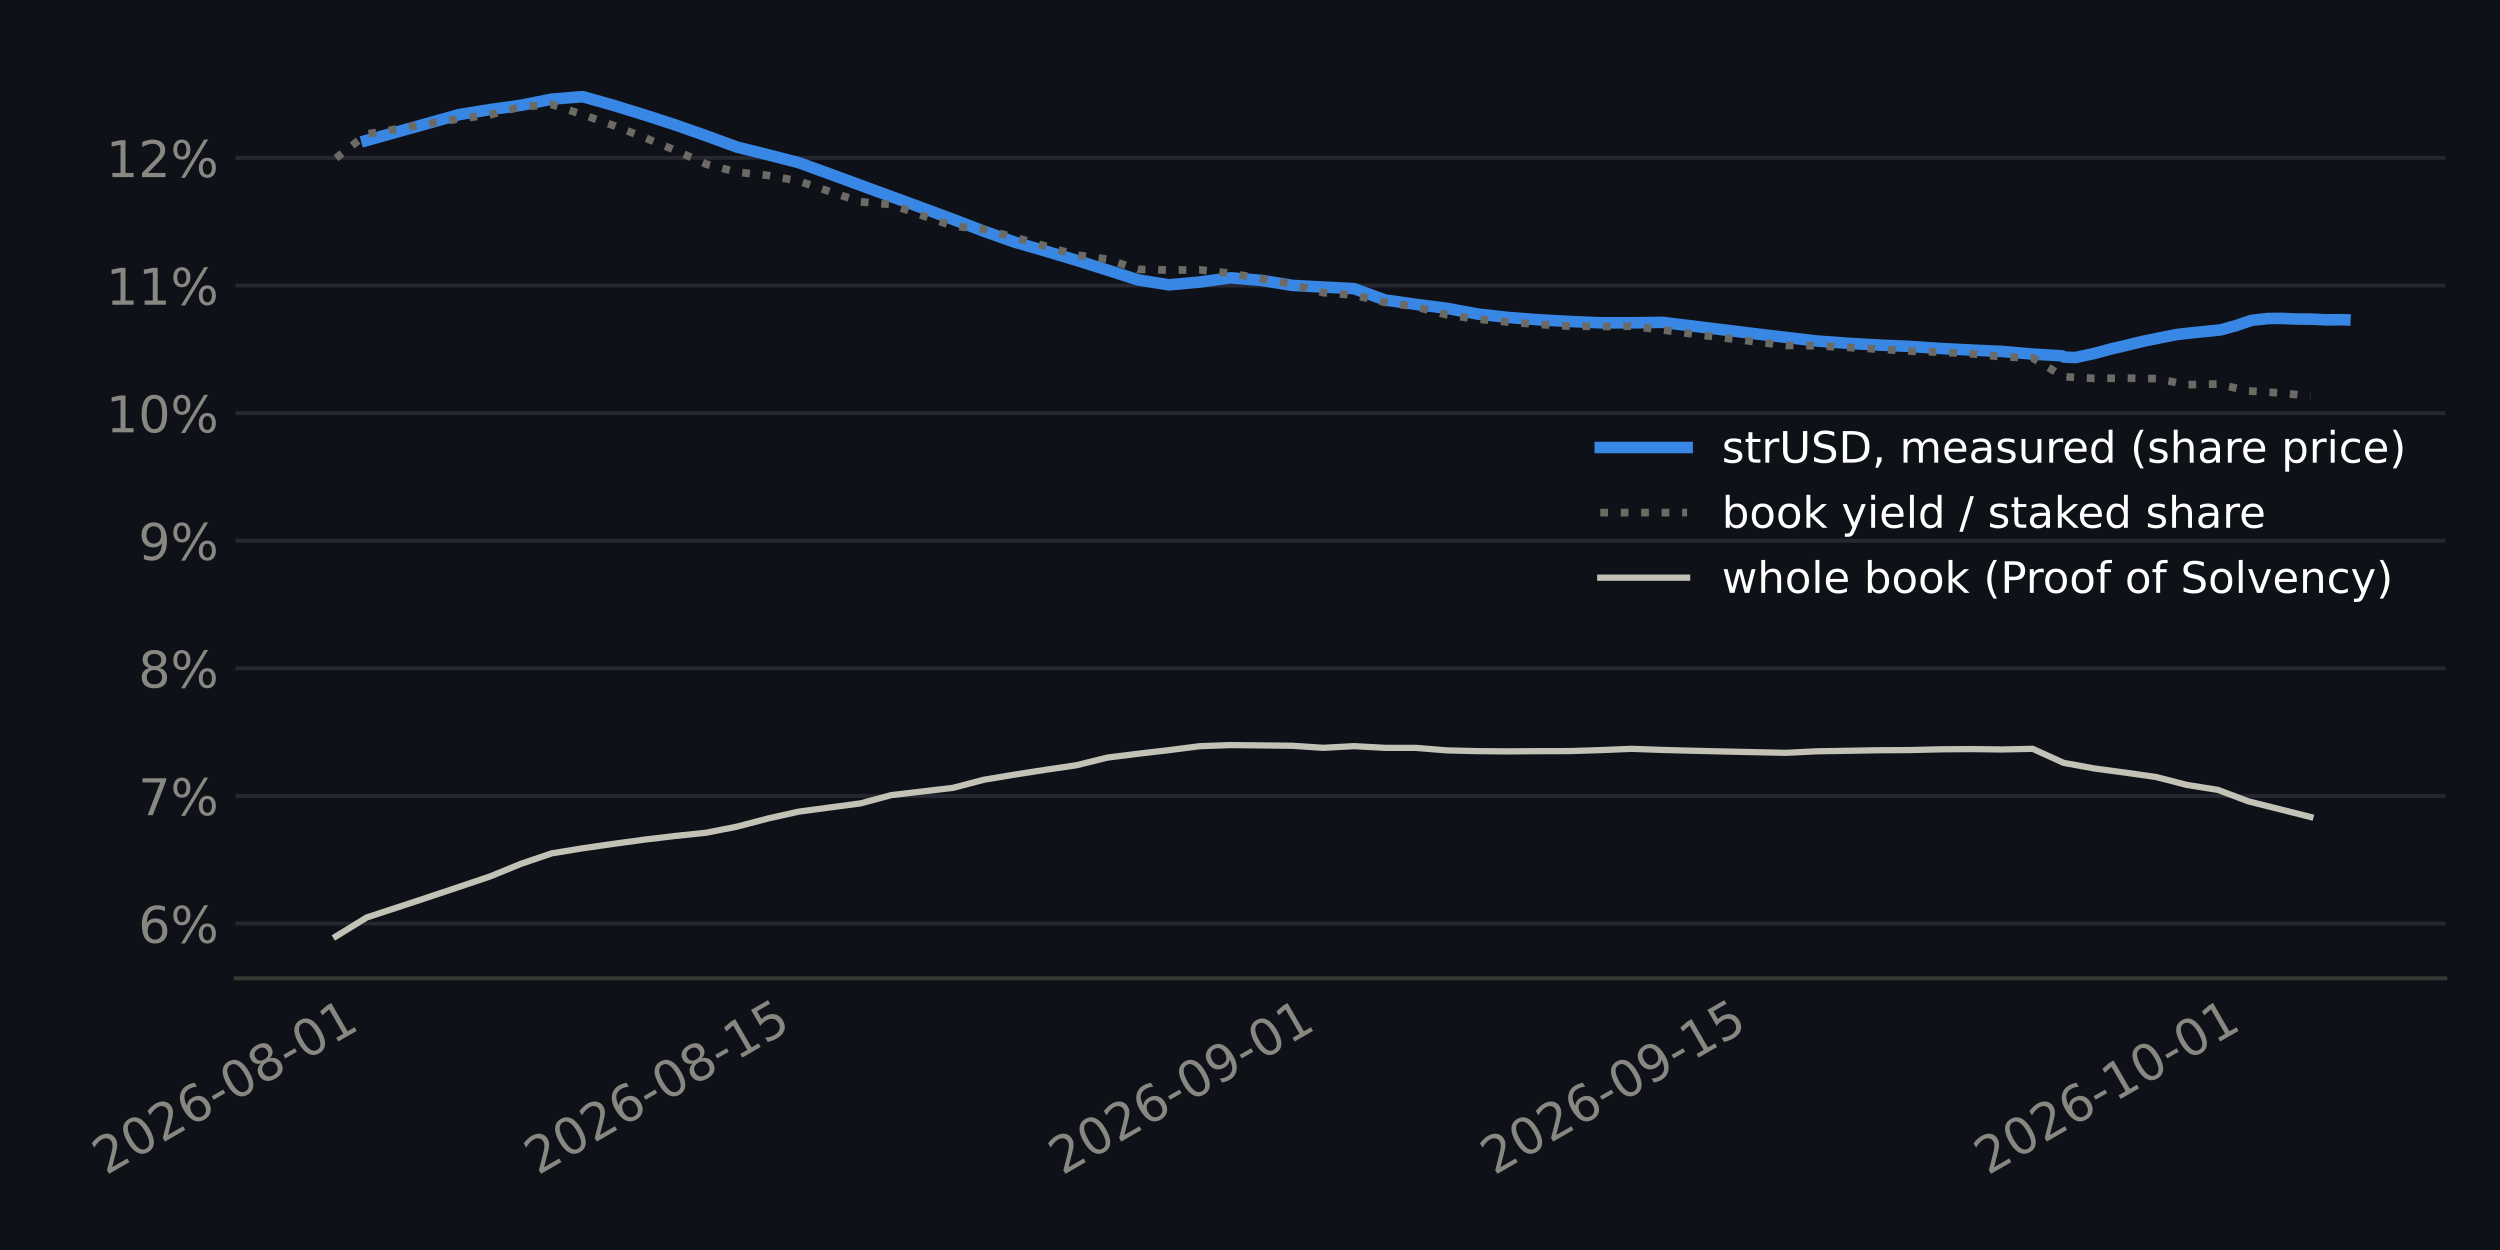
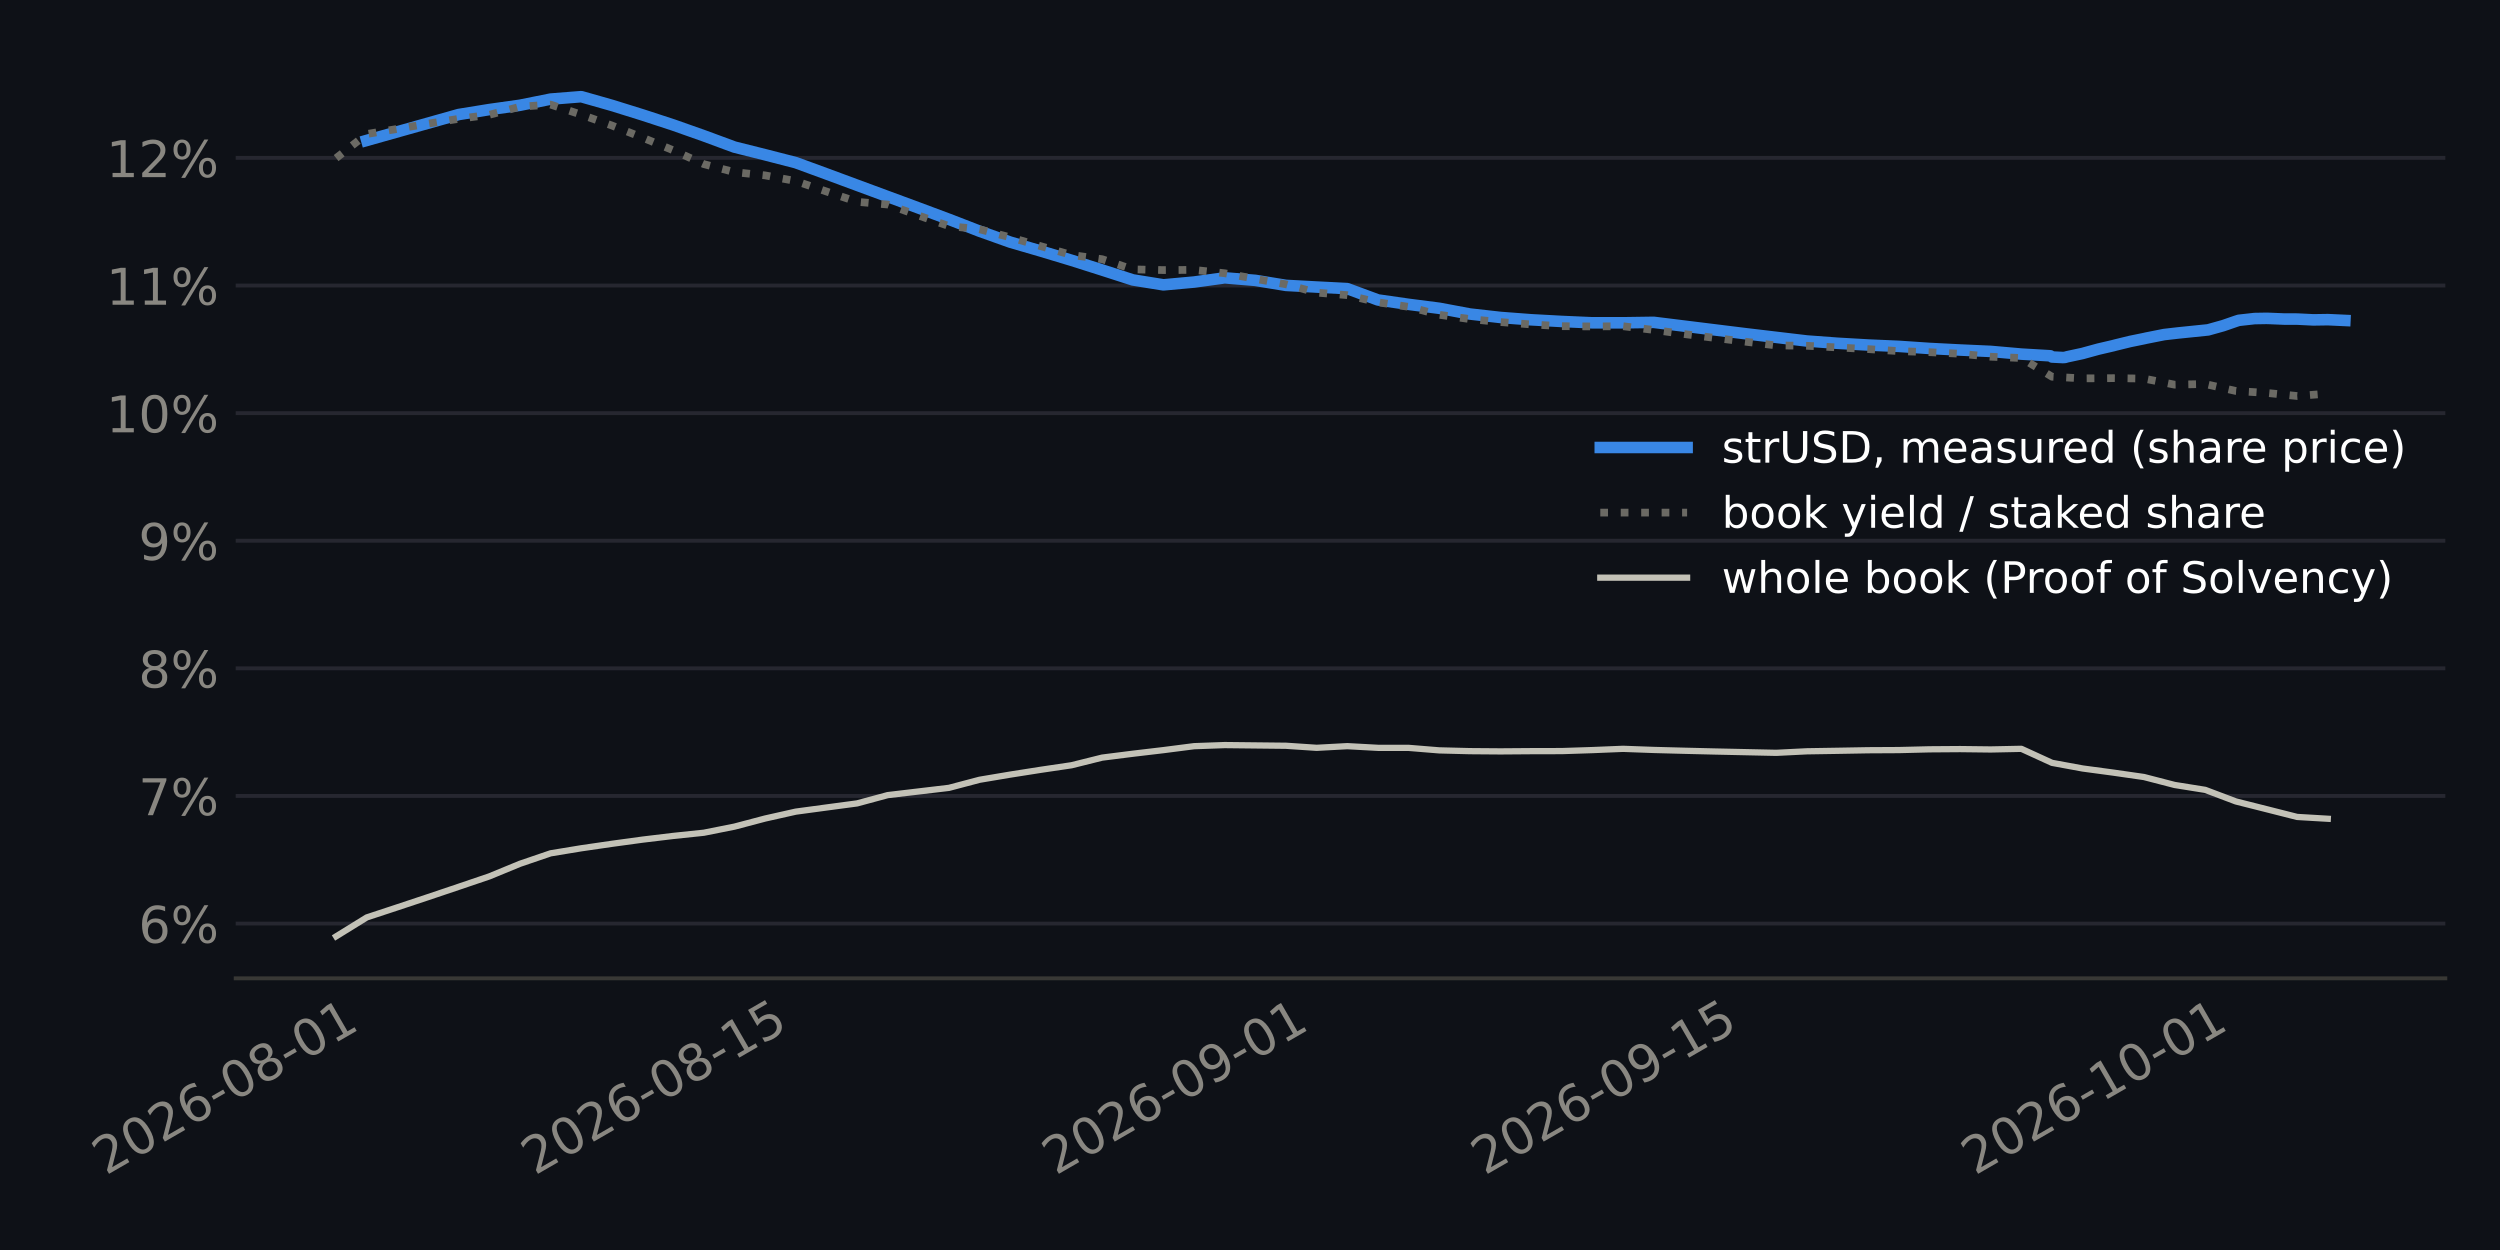
<svg xmlns="http://www.w3.org/2000/svg" xmlns:xlink="http://www.w3.org/1999/xlink" width="518.4pt" height="259.2pt" viewBox="0 0 518.4 259.2" version="1.1">
  <defs>
    <style type="text/css">*{stroke-linejoin: round; stroke-linecap: butt}</style>
  </defs>
  <g id="figure_1">
    <g id="patch_1">
      <path d="M 0 259.2  L 518.4 259.2  L 518.4 0  L 0 0  z " style="fill: #0e1117" />
    </g>
    <g id="axes_1">
      <g id="patch_2">
-         <path d="M 48.838 202.867  L 507.06 202.867  L 507.06 11.34  L 48.838 11.34  z " style="fill: #0e1117" />
+         <path d="M 48.875 202.867  L 507.06 202.867  L 507.06 11.34  L 48.875 11.34  z " style="fill: #0e1117" />
      </g>
      <g id="matplotlib.axis_1">
        <g id="xtick_1">
          <g id="line2d_1" />
          <g id="text_1">
-             <g style="fill: #898781" transform="translate(21.95585 243.7862) rotate(-30) scale(0.105 -0.105)">
+             <g style="fill: #898781" transform="translate(21.94832 243.7862) rotate(-30) scale(0.105 -0.105)">
              <defs>
                <path id="DejaVuSans-15" d="M 1228 531  L 3431 531  L 3431 0  L 469 0  L 469 531  Q 828 903 1448 1529  Q 2069 2156 2228 2338  Q 2531 2678 2651 2914  Q 2772 3150 2772 3378  Q 2772 3750 2511 3984  Q 2250 4219 1831 4219  Q 1534 4219 1204 4116  Q 875 4013 500 3803  L 500 4441  Q 881 4594 1212 4672  Q 1544 4750 1819 4750  Q 2544 4750 2975 4387  Q 3406 4025 3406 3419  Q 3406 3131 3298 2873  Q 3191 2616 2906 2266  Q 2828 2175 2409 1742  Q 1991 1309 1228 531  z " transform="scale(0.015625)" />
                <path id="DejaVuSans-13" d="M 2034 4250  Q 1547 4250 1301 3770  Q 1056 3291 1056 2328  Q 1056 1369 1301 889  Q 1547 409 2034 409  Q 2525 409 2770 889  Q 3016 1369 3016 2328  Q 3016 3291 2770 3770  Q 2525 4250 2034 4250  z M 2034 4750  Q 2819 4750 3233 4129  Q 3647 3509 3647 2328  Q 3647 1150 3233 529  Q 2819 -91 2034 -91  Q 1250 -91 836 529  Q 422 1150 422 2328  Q 422 3509 836 4129  Q 1250 4750 2034 4750  z " transform="scale(0.015625)" />
                <path id="DejaVuSans-19" d="M 2113 2584  Q 1688 2584 1439 2293  Q 1191 2003 1191 1497  Q 1191 994 1439 701  Q 1688 409 2113 409  Q 2538 409 2786 701  Q 3034 994 3034 1497  Q 3034 2003 2786 2293  Q 2538 2584 2113 2584  z M 3366 4563  L 3366 3988  Q 3128 4100 2886 4159  Q 2644 4219 2406 4219  Q 1781 4219 1451 3797  Q 1122 3375 1075 2522  Q 1259 2794 1537 2939  Q 1816 3084 2150 3084  Q 2853 3084 3261 2657  Q 3669 2231 3669 1497  Q 3669 778 3244 343  Q 2819 -91 2113 -91  Q 1303 -91 875 529  Q 447 1150 447 2328  Q 447 3434 972 4092  Q 1497 4750 2381 4750  Q 2619 4750 2861 4703  Q 3103 4656 3366 4563  z " transform="scale(0.015625)" />
                <path id="DejaVuSans-10" d="M 313 2009  L 1997 2009  L 1997 1497  L 313 1497  L 313 2009  z " transform="scale(0.015625)" />
                <path id="DejaVuSans-1b" d="M 2034 2216  Q 1584 2216 1326 1975  Q 1069 1734 1069 1313  Q 1069 891 1326 650  Q 1584 409 2034 409  Q 2484 409 2743 651  Q 3003 894 3003 1313  Q 3003 1734 2745 1975  Q 2488 2216 2034 2216  z M 1403 2484  Q 997 2584 770 2862  Q 544 3141 544 3541  Q 544 4100 942 4425  Q 1341 4750 2034 4750  Q 2731 4750 3128 4425  Q 3525 4100 3525 3541  Q 3525 3141 3298 2862  Q 3072 2584 2669 2484  Q 3125 2378 3379 2068  Q 3634 1759 3634 1313  Q 3634 634 3220 271  Q 2806 -91 2034 -91  Q 1263 -91 848 271  Q 434 634 434 1313  Q 434 1759 690 2068  Q 947 2378 1403 2484  z M 1172 3481  Q 1172 3119 1398 2916  Q 1625 2713 2034 2713  Q 2441 2713 2670 2916  Q 2900 3119 2900 3481  Q 2900 3844 2670 4047  Q 2441 4250 2034 4250  Q 1625 4250 1398 4047  Q 1172 3844 1172 3481  z " transform="scale(0.015625)" />
                <path id="DejaVuSans-14" d="M 794 531  L 1825 531  L 1825 4091  L 703 3866  L 703 4441  L 1819 4666  L 2450 4666  L 2450 531  L 3481 531  L 3481 0  L 794 0  L 794 531  z " transform="scale(0.015625)" />
              </defs>
              <use xlink:href="#DejaVuSans-15" />
              <use xlink:href="#DejaVuSans-13" transform="translate(63.625 0)" />
              <use xlink:href="#DejaVuSans-15" transform="translate(127.25 0)" />
              <use xlink:href="#DejaVuSans-19" transform="translate(190.875 0)" />
              <use xlink:href="#DejaVuSans-10" transform="translate(254.5 0)" />
              <use xlink:href="#DejaVuSans-13" transform="translate(290.5781 0)" />
              <use xlink:href="#DejaVuSans-1b" transform="translate(354.2031 0)" />
              <use xlink:href="#DejaVuSans-10" transform="translate(417.8281 0)" />
              <use xlink:href="#DejaVuSans-13" transform="translate(453.9062 0)" />
              <use xlink:href="#DejaVuSans-14" transform="translate(517.5312 0)" />
            </g>
          </g>
        </g>
        <g id="xtick_2">
          <g id="line2d_2" />
          <g id="text_2">
-             <g style="fill: #898781" transform="translate(111.516 243.7862) rotate(-30) scale(0.105 -0.105)">
+             <g style="fill: #898781" transform="translate(110.8993 243.7862) rotate(-30) scale(0.105 -0.105)">
              <defs>
                <path id="DejaVuSans-18" d="M 691 4666  L 3169 4666  L 3169 4134  L 1269 4134  L 1269 2991  Q 1406 3038 1543 3061  Q 1681 3084 1819 3084  Q 2600 3084 3056 2656  Q 3513 2228 3513 1497  Q 3513 744 3044 326  Q 2575 -91 1722 -91  Q 1428 -91 1123 -41  Q 819 9 494 109  L 494 744  Q 775 591 1075 516  Q 1375 441 1709 441  Q 2250 441 2565 725  Q 2881 1009 2881 1497  Q 2881 1984 2565 2268  Q 2250 2553 1709 2553  Q 1456 2553 1204 2497  Q 953 2441 691 2322  L 691 4666  z " transform="scale(0.015625)" />
              </defs>
              <use xlink:href="#DejaVuSans-15" />
              <use xlink:href="#DejaVuSans-13" transform="translate(63.625 0)" />
              <use xlink:href="#DejaVuSans-15" transform="translate(127.25 0)" />
              <use xlink:href="#DejaVuSans-19" transform="translate(190.875 0)" />
              <use xlink:href="#DejaVuSans-10" transform="translate(254.5 0)" />
              <use xlink:href="#DejaVuSans-13" transform="translate(290.5781 0)" />
              <use xlink:href="#DejaVuSans-1b" transform="translate(354.2031 0)" />
              <use xlink:href="#DejaVuSans-10" transform="translate(417.8281 0)" />
              <use xlink:href="#DejaVuSans-14" transform="translate(453.9062 0)" />
              <use xlink:href="#DejaVuSans-18" transform="translate(517.5312 0)" />
            </g>
          </g>
        </g>
        <g id="xtick_3">
          <g id="line2d_3" />
          <g id="text_3">
-             <g style="fill: #898781" transform="translate(220.2676 243.7862) rotate(-30) scale(0.105 -0.105)">
+             <g style="fill: #898781" transform="translate(218.9112 243.7862) rotate(-30) scale(0.105 -0.105)">
              <defs>
                <path id="DejaVuSans-1c" d="M 703 97  L 703 672  Q 941 559 1184 500  Q 1428 441 1663 441  Q 2288 441 2617 861  Q 2947 1281 2994 2138  Q 2813 1869 2534 1725  Q 2256 1581 1919 1581  Q 1219 1581 811 2004  Q 403 2428 403 3163  Q 403 3881 828 4315  Q 1253 4750 1959 4750  Q 2769 4750 3195 4129  Q 3622 3509 3622 2328  Q 3622 1225 3098 567  Q 2575 -91 1691 -91  Q 1453 -91 1209 -44  Q 966 3 703 97  z M 1959 2075  Q 2384 2075 2632 2365  Q 2881 2656 2881 3163  Q 2881 3666 2632 3958  Q 2384 4250 1959 4250  Q 1534 4250 1286 3958  Q 1038 3666 1038 3163  Q 1038 2656 1286 2365  Q 1534 2075 1959 2075  z " transform="scale(0.015625)" />
              </defs>
              <use xlink:href="#DejaVuSans-15" />
              <use xlink:href="#DejaVuSans-13" transform="translate(63.625 0)" />
              <use xlink:href="#DejaVuSans-15" transform="translate(127.25 0)" />
              <use xlink:href="#DejaVuSans-19" transform="translate(190.875 0)" />
              <use xlink:href="#DejaVuSans-10" transform="translate(254.5 0)" />
              <use xlink:href="#DejaVuSans-13" transform="translate(290.5781 0)" />
              <use xlink:href="#DejaVuSans-1c" transform="translate(354.2031 0)" />
              <use xlink:href="#DejaVuSans-10" transform="translate(417.8281 0)" />
              <use xlink:href="#DejaVuSans-13" transform="translate(453.9062 0)" />
              <use xlink:href="#DejaVuSans-14" transform="translate(517.5312 0)" />
            </g>
          </g>
        </g>
        <g id="xtick_4">
          <g id="line2d_4" />
          <g id="text_4">
-             <g style="fill: #898781" transform="translate(309.8278 243.7862) rotate(-30) scale(0.105 -0.105)">
+             <g style="fill: #898781" transform="translate(307.8622 243.7862) rotate(-30) scale(0.105 -0.105)">
              <use xlink:href="#DejaVuSans-15" />
              <use xlink:href="#DejaVuSans-13" transform="translate(63.625 0)" />
              <use xlink:href="#DejaVuSans-15" transform="translate(127.25 0)" />
              <use xlink:href="#DejaVuSans-19" transform="translate(190.875 0)" />
              <use xlink:href="#DejaVuSans-10" transform="translate(254.5 0)" />
              <use xlink:href="#DejaVuSans-13" transform="translate(290.5781 0)" />
              <use xlink:href="#DejaVuSans-1c" transform="translate(354.2031 0)" />
              <use xlink:href="#DejaVuSans-10" transform="translate(417.8281 0)" />
              <use xlink:href="#DejaVuSans-14" transform="translate(453.9062 0)" />
              <use xlink:href="#DejaVuSans-18" transform="translate(517.5312 0)" />
            </g>
          </g>
        </g>
        <g id="xtick_5">
          <g id="line2d_5" />
          <g id="text_5">
-             <g style="fill: #898781" transform="translate(412.1822 243.7862) rotate(-30) scale(0.105 -0.105)">
+             <g style="fill: #898781" transform="translate(409.5205 243.7862) rotate(-30) scale(0.105 -0.105)">
              <use xlink:href="#DejaVuSans-15" />
              <use xlink:href="#DejaVuSans-13" transform="translate(63.625 0)" />
              <use xlink:href="#DejaVuSans-15" transform="translate(127.25 0)" />
              <use xlink:href="#DejaVuSans-19" transform="translate(190.875 0)" />
              <use xlink:href="#DejaVuSans-10" transform="translate(254.5 0)" />
              <use xlink:href="#DejaVuSans-14" transform="translate(290.5781 0)" />
              <use xlink:href="#DejaVuSans-13" transform="translate(354.2031 0)" />
              <use xlink:href="#DejaVuSans-10" transform="translate(417.8281 0)" />
              <use xlink:href="#DejaVuSans-13" transform="translate(453.9062 0)" />
              <use xlink:href="#DejaVuSans-14" transform="translate(517.5312 0)" />
            </g>
          </g>
        </g>
      </g>
      <g id="matplotlib.axis_2">
        <g id="ytick_1">
          <g id="line2d_6">
-             <path d="M 48.838 191.511  L 507.06 191.511  " clip-path="url(#p1b39cb7216)" style="fill: none; stroke: #262730; stroke-width: 0.8; stroke-linecap: square" />
+             <path d="M 48.875 191.511  L 507.06 191.511  " clip-path="url(#pfa5e3c3dd9)" style="fill: none; stroke: #262730; stroke-width: 0.8; stroke-linecap: square" />
          </g>
          <g id="line2d_7" />
          <g id="text_6">
-             <g style="fill: #898781" transform="translate(28.68047 195.5001) scale(0.105 -0.105)">
+             <g style="fill: #898781" transform="translate(28.71816 195.5001) scale(0.105 -0.105)">
              <defs>
                <path id="DejaVuSans-8" d="M 4653 2053  Q 4381 2053 4226 1822  Q 4072 1591 4072 1178  Q 4072 772 4226 539  Q 4381 306 4653 306  Q 4919 306 5073 539  Q 5228 772 5228 1178  Q 5228 1588 5073 1820  Q 4919 2053 4653 2053  z M 4653 2450  Q 5147 2450 5437 2106  Q 5728 1763 5728 1178  Q 5728 594 5436 251  Q 5144 -91 4653 -91  Q 4153 -91 3862 251  Q 3572 594 3572 1178  Q 3572 1766 3864 2108  Q 4156 2450 4653 2450  z M 1428 4353  Q 1159 4353 1004 4120  Q 850 3888 850 3481  Q 850 3069 1003 2837  Q 1156 2606 1428 2606  Q 1700 2606 1854 2837  Q 2009 3069 2009 3481  Q 2009 3884 1853 4118  Q 1697 4353 1428 4353  z M 4250 4750  L 4750 4750  L 1831 -91  L 1331 -91  L 4250 4750  z M 1428 4750  Q 1922 4750 2215 4408  Q 2509 4066 2509 3481  Q 2509 2891 2217 2550  Q 1925 2209 1428 2209  Q 931 2209 642 2551  Q 353 2894 353 3481  Q 353 4063 643 4406  Q 934 4750 1428 4750  z " transform="scale(0.015625)" />
              </defs>
              <use xlink:href="#DejaVuSans-19" />
              <use xlink:href="#DejaVuSans-8" transform="translate(63.625 0)" />
            </g>
          </g>
        </g>
        <g id="ytick_2">
          <g id="line2d_8">
-             <path d="M 48.838 165.049  L 507.06 165.049  " clip-path="url(#p1b39cb7216)" style="fill: none; stroke: #262730; stroke-width: 0.8; stroke-linecap: square" />
+             <path d="M 48.875 165.049  L 507.06 165.049  " clip-path="url(#pfa5e3c3dd9)" style="fill: none; stroke: #262730; stroke-width: 0.8; stroke-linecap: square" />
          </g>
          <g id="line2d_9" />
          <g id="text_7">
-             <g style="fill: #898781" transform="translate(28.68047 169.0383) scale(0.105 -0.105)">
+             <g style="fill: #898781" transform="translate(28.71816 169.0383) scale(0.105 -0.105)">
              <defs>
                <path id="DejaVuSans-1a" d="M 525 4666  L 3525 4666  L 3525 4397  L 1831 0  L 1172 0  L 2766 4134  L 525 4134  L 525 4666  z " transform="scale(0.015625)" />
              </defs>
              <use xlink:href="#DejaVuSans-1a" />
              <use xlink:href="#DejaVuSans-8" transform="translate(63.625 0)" />
            </g>
          </g>
        </g>
        <g id="ytick_3">
          <g id="line2d_10">
-             <path d="M 48.838 138.588  L 507.06 138.588  " clip-path="url(#p1b39cb7216)" style="fill: none; stroke: #262730; stroke-width: 0.8; stroke-linecap: square" />
+             <path d="M 48.875 138.588  L 507.06 138.588  " clip-path="url(#pfa5e3c3dd9)" style="fill: none; stroke: #262730; stroke-width: 0.8; stroke-linecap: square" />
          </g>
          <g id="line2d_11" />
          <g id="text_8">
-             <g style="fill: #898781" transform="translate(28.68047 142.5764) scale(0.105 -0.105)">
+             <g style="fill: #898781" transform="translate(28.71816 142.5764) scale(0.105 -0.105)">
              <use xlink:href="#DejaVuSans-1b" />
              <use xlink:href="#DejaVuSans-8" transform="translate(63.625 0)" />
            </g>
          </g>
        </g>
        <g id="ytick_4">
          <g id="line2d_12">
-             <path d="M 48.838 112.126  L 507.06 112.126  " clip-path="url(#p1b39cb7216)" style="fill: none; stroke: #262730; stroke-width: 0.8; stroke-linecap: square" />
+             <path d="M 48.875 112.126  L 507.06 112.126  " clip-path="url(#pfa5e3c3dd9)" style="fill: none; stroke: #262730; stroke-width: 0.8; stroke-linecap: square" />
          </g>
          <g id="line2d_13" />
          <g id="text_9">
-             <g style="fill: #898781" transform="translate(28.68047 116.1146) scale(0.105 -0.105)">
+             <g style="fill: #898781" transform="translate(28.71816 116.1146) scale(0.105 -0.105)">
              <use xlink:href="#DejaVuSans-1c" />
              <use xlink:href="#DejaVuSans-8" transform="translate(63.625 0)" />
            </g>
          </g>
        </g>
        <g id="ytick_5">
          <g id="line2d_14">
-             <path d="M 48.838 85.664  L 507.06 85.664  " clip-path="url(#p1b39cb7216)" style="fill: none; stroke: #262730; stroke-width: 0.8; stroke-linecap: square" />
+             <path d="M 48.875 85.664  L 507.06 85.664  " clip-path="url(#pfa5e3c3dd9)" style="fill: none; stroke: #262730; stroke-width: 0.8; stroke-linecap: square" />
          </g>
          <g id="line2d_15" />
          <g id="text_10">
-             <g style="fill: #898781" transform="translate(21.99984 89.65273) scale(0.105 -0.105)">
+             <g style="fill: #898781" transform="translate(22.03753 89.65273) scale(0.105 -0.105)">
              <use xlink:href="#DejaVuSans-14" />
              <use xlink:href="#DejaVuSans-13" transform="translate(63.625 0)" />
              <use xlink:href="#DejaVuSans-8" transform="translate(127.25 0)" />
            </g>
          </g>
        </g>
        <g id="ytick_6">
          <g id="line2d_16">
-             <path d="M 48.838 59.202  L 507.06 59.202  " clip-path="url(#p1b39cb7216)" style="fill: none; stroke: #262730; stroke-width: 0.8; stroke-linecap: square" />
+             <path d="M 48.875 59.202  L 507.06 59.202  " clip-path="url(#pfa5e3c3dd9)" style="fill: none; stroke: #262730; stroke-width: 0.8; stroke-linecap: square" />
          </g>
          <g id="line2d_17" />
          <g id="text_11">
-             <g style="fill: #898781" transform="translate(21.99984 63.19088) scale(0.105 -0.105)">
+             <g style="fill: #898781" transform="translate(22.03753 63.19088) scale(0.105 -0.105)">
              <use xlink:href="#DejaVuSans-14" />
              <use xlink:href="#DejaVuSans-14" transform="translate(63.625 0)" />
              <use xlink:href="#DejaVuSans-8" transform="translate(127.25 0)" />
            </g>
          </g>
        </g>
        <g id="ytick_7">
          <g id="line2d_18">
-             <path d="M 48.838 32.74  L 507.06 32.74  " clip-path="url(#p1b39cb7216)" style="fill: none; stroke: #262730; stroke-width: 0.8; stroke-linecap: square" />
+             <path d="M 48.875 32.74  L 507.06 32.74  " clip-path="url(#pfa5e3c3dd9)" style="fill: none; stroke: #262730; stroke-width: 0.8; stroke-linecap: square" />
          </g>
          <g id="line2d_19" />
          <g id="text_12">
-             <g style="fill: #898781" transform="translate(21.99984 36.72903) scale(0.105 -0.105)">
+             <g style="fill: #898781" transform="translate(22.03753 36.72903) scale(0.105 -0.105)">
              <use xlink:href="#DejaVuSans-14" />
              <use xlink:href="#DejaVuSans-15" transform="translate(63.625 0)" />
              <use xlink:href="#DejaVuSans-8" transform="translate(127.25 0)" />
            </g>
          </g>
        </g>
      </g>
      <g id="line2d_20">
-         <path d="M 76.063 29.117  L 95.255 23.748  L 101.652 22.72  L 108.049 21.827  L 114.446 20.551  L 120.843 20.046  L 127.24 21.853  L 133.637 23.832  L 140.035 25.91  L 146.432 28.155  L 152.829 30.502  L 159.226 32.095  L 165.623 33.731  L 172.02 36.059  L 178.418 38.412  L 184.815 40.762  L 191.212 43.111  L 197.609 45.485  L 204.006 47.944  L 210.403 50.209  L 216.8 52.059  L 223.198 53.975  L 229.595 55.992  L 235.992 58.043  L 242.389 59.067  L 248.786 58.486  L 255.183 57.609  L 261.581 58.139  L 267.978 59.177  L 274.375 59.524  L 280.772 59.851  L 287.169 62.198  L 293.566 63.11  L 299.963 63.927  L 306.361 65.115  L 312.758 65.83  L 319.155 66.313  L 325.552 66.659  L 331.949 66.939  L 338.346 66.939  L 344.744 66.843  L 363.935 69.204  L 370.332 69.959  L 376.729 70.711  L 383.126 71.184  L 389.524 71.548  L 395.921 71.826  L 402.318 72.257  L 408.715 72.583  L 415.112 72.869  L 421.509 73.427  L 427.556 73.779  L 427.907 74.028  L 430.161 74.139  L 430.596 74.116  L 430.672 74.095  L 430.767 74.068  L 430.79 74.062  L 430.838 74.048  L 430.872 74.038  L 430.922 74.024  L 431.017 73.997  L 431.041 73.991  L 431.054 73.987  L 431.08 73.979  L 434.304 73.292  L 434.782 73.157  L 437.594 72.393  L 440.701 71.674  L 441.139 71.555  L 444.226 70.805  L 447.098 70.223  L 447.588 70.112  L 451.305 69.377  L 453.495 69.127  L 454.204 69.046  L 457.294 68.731  L 459.892 68.466  L 460.492 68.405  L 463.648 67.528  L 466.289 66.619  L 466.899 66.425  L 470.205 66.057  L 472.687 66.015  L 473.329 66.034  L 476.424 66.162  L 479.084 66.166  L 479.67 66.192  L 482.465 66.332  L 485.481 66.285  L 486.232 66.317  " clip-path="url(#p1b39cb7216)" style="fill: none; stroke: #3987e5; stroke-width: 2.4; stroke-linecap: square" />
+         <path d="M 76.056 29.117  L 95.116 23.748  L 101.47 22.72  L 107.824 21.827  L 114.177 20.551  L 120.531 20.046  L 126.885 21.853  L 133.238 23.832  L 139.592 25.91  L 145.946 28.155  L 152.299 30.502  L 158.653 32.095  L 165.007 33.731  L 171.36 36.059  L 177.714 38.412  L 184.067 40.762  L 190.421 43.111  L 196.775 45.485  L 203.128 47.944  L 209.482 50.209  L 215.836 52.059  L 222.189 53.975  L 228.543 55.992  L 234.897 58.043  L 241.25 59.067  L 247.604 58.486  L 253.958 57.609  L 260.311 58.139  L 266.665 59.177  L 273.018 59.524  L 279.372 59.851  L 285.726 62.198  L 292.079 63.11  L 298.433 63.927  L 304.787 65.115  L 311.14 65.83  L 317.494 66.313  L 323.848 66.659  L 330.201 66.939  L 336.555 66.939  L 342.909 66.843  L 361.969 69.204  L 368.323 69.959  L 374.677 70.711  L 381.03 71.184  L 387.384 71.548  L 393.738 71.826  L 400.091 72.257  L 406.445 72.583  L 412.799 72.869  L 419.152 73.427  L 425.157 73.779  L 425.506 74.028  L 427.745 74.139  L 428.177 74.116  L 428.252 74.095  L 428.346 74.068  L 428.369 74.062  L 428.417 74.048  L 428.451 74.038  L 428.501 74.024  L 428.595 73.997  L 428.619 73.991  L 428.631 73.987  L 428.658 73.979  L 431.859 73.292  L 432.334 73.157  L 435.127 72.393  L 438.213 71.674  L 438.648 71.555  L 441.714 70.805  L 444.567 70.223  L 445.054 70.112  L 448.745 69.377  L 450.92 69.127  L 451.625 69.046  L 454.694 68.731  L 457.274 68.466  L 457.87 68.405  L 461.004 67.528  L 463.628 66.619  L 464.233 66.425  L 467.517 66.057  L 469.981 66.015  L 470.619 66.034  L 473.693 66.162  L 476.335 66.166  L 476.917 66.192  L 479.693 66.332  L 482.689 66.285  L 483.434 66.317  L 486.233 66.447  " clip-path="url(#pfa5e3c3dd9)" style="fill: none; stroke: #3987e5; stroke-width: 2.4; stroke-linecap: square" />
      </g>
      <g id="line2d_21">
-         <path d="M 69.666 32.782  L 76.063 27.79  L 82.46 26.729  L 88.857 25.636  L 95.255 24.641  L 101.652 23.799  L 108.049 22.135  L 114.446 21.687  L 120.843 23.771  L 127.24 26.027  L 133.638 28.533  L 140.035 31.166  L 146.432 34.034  L 152.829 35.696  L 159.226 36.37  L 165.623 37.542  L 172.02 39.706  L 178.418 41.846  L 184.815 42.412  L 191.212 44.674  L 197.609 46.876  L 204.006 47.544  L 210.403 49.218  L 216.801 51.057  L 223.198 52.874  L 229.595 53.75  L 235.992 55.856  L 242.389 56.004  L 248.786 55.965  L 255.183 56.665  L 261.581 57.819  L 267.978 58.959  L 274.375 60.678  L 280.772 61.198  L 287.169 62.691  L 293.566 63.621  L 299.964 65.27  L 306.361 66.167  L 312.758 66.783  L 319.155 67.273  L 325.552 67.635  L 331.949 67.694  L 338.346 67.646  L 344.744 68.411  L 351.141 69.272  L 357.538 70.076  L 363.935 70.858  L 370.332 71.63  L 376.729 71.701  L 383.127 72.043  L 389.524 72.392  L 395.921 72.804  L 402.318 73.027  L 408.715 73.353  L 415.112 73.97  L 421.509 74.239  L 427.907 78.119  L 434.304 78.463  L 440.701 78.414  L 447.098 78.501  L 453.495 79.763  L 459.892 79.629  L 466.29 81.075  L 472.687 81.47  L 479.084 82.117  " clip-path="url(#p1b39cb7216)" style="fill: none; stroke-dasharray: 1.6,2.64; stroke-dashoffset: 0; stroke: #6b6a64; stroke-width: 1.6" />
+         <path d="M 69.702 32.782  L 76.056 27.79  L 82.409 26.729  L 88.763 25.636  L 95.117 24.641  L 101.47 23.799  L 107.824 22.135  L 114.177 21.687  L 120.531 23.771  L 126.885 26.027  L 133.238 28.533  L 139.592 31.166  L 145.946 34.034  L 152.299 35.696  L 158.653 36.37  L 165.007 37.542  L 171.36 39.706  L 177.714 41.846  L 184.068 42.412  L 190.421 44.674  L 196.775 46.876  L 203.128 47.544  L 209.482 49.218  L 215.836 51.057  L 222.189 52.874  L 228.543 53.75  L 234.897 55.856  L 241.25 56.004  L 247.604 55.965  L 253.958 56.665  L 260.311 57.819  L 266.665 58.959  L 273.019 60.678  L 279.372 61.198  L 285.726 62.691  L 292.079 63.621  L 298.433 65.27  L 304.787 66.167  L 311.14 66.783  L 317.494 67.273  L 323.848 67.635  L 330.201 67.694  L 336.555 67.646  L 342.909 68.411  L 349.262 69.272  L 355.616 70.076  L 361.97 70.858  L 368.323 71.63  L 374.677 71.701  L 381.03 72.043  L 387.384 72.392  L 393.738 72.804  L 400.091 73.027  L 406.445 73.353  L 412.799 73.97  L 419.152 74.239  L 425.506 78.119  L 431.86 78.463  L 438.213 78.414  L 444.567 78.501  L 450.92 79.763  L 457.274 79.629  L 463.628 81.075  L 469.981 81.47  L 476.335 82.117  L 482.689 81.618  " clip-path="url(#pfa5e3c3dd9)" style="fill: none; stroke-dasharray: 1.6,2.64; stroke-dashoffset: 0; stroke: #6b6a64; stroke-width: 1.6" />
      </g>
      <g id="line2d_22">
-         <path d="M 69.666 194.161  L 76.063 190.235  L 82.46 188.139  L 88.857 186.027  L 95.255 183.885  L 101.652 181.73  L 108.049 179.112  L 114.446 176.944  L 120.843 175.897  L 127.24 174.973  L 133.638 174.105  L 140.035 173.34  L 146.432 172.675  L 152.829 171.409  L 159.226 169.73  L 165.623 168.302  L 172.02 167.443  L 178.418 166.595  L 184.815 164.877  L 191.212 164.124  L 197.609 163.37  L 204.006 161.691  L 210.403 160.621  L 216.801 159.623  L 223.198 158.683  L 229.595 157.099  L 235.992 156.296  L 242.389 155.545  L 248.786 154.728  L 255.183 154.499  L 261.581 154.57  L 267.978 154.641  L 274.375 155.068  L 280.772 154.722  L 287.169 155.071  L 293.566 155.077  L 299.964 155.596  L 306.361 155.758  L 312.758 155.808  L 319.155 155.76  L 325.552 155.745  L 331.949 155.538  L 338.346 155.277  L 344.744 155.509  L 351.141 155.676  L 357.538 155.83  L 363.935 155.969  L 370.332 156.107  L 376.729 155.79  L 383.127 155.685  L 389.524 155.57  L 395.921 155.536  L 402.318 155.378  L 408.715 155.331  L 415.112 155.409  L 421.509 155.275  L 427.907 158.184  L 434.304 159.354  L 440.701 160.209  L 447.098 161.122  L 453.495 162.768  L 459.892 163.786  L 466.29 166.186  L 472.687 167.79  L 479.084 169.4  " clip-path="url(#p1b39cb7216)" style="fill: none; stroke: #c3c2b7; stroke-width: 1.3; stroke-linecap: square" />
+         <path d="M 69.702 194.161  L 76.056 190.235  L 82.409 188.139  L 88.763 186.027  L 95.117 183.885  L 101.47 181.73  L 107.824 179.112  L 114.177 176.944  L 120.531 175.897  L 126.885 174.973  L 133.238 174.105  L 139.592 173.34  L 145.946 172.675  L 152.299 171.409  L 158.653 169.73  L 165.007 168.302  L 171.36 167.443  L 177.714 166.595  L 184.068 164.877  L 190.421 164.124  L 196.775 163.37  L 203.128 161.691  L 209.482 160.621  L 215.836 159.623  L 222.189 158.683  L 228.543 157.099  L 234.897 156.296  L 241.25 155.545  L 247.604 154.728  L 253.958 154.499  L 260.311 154.57  L 266.665 154.641  L 273.019 155.068  L 279.372 154.722  L 285.726 155.071  L 292.079 155.077  L 298.433 155.596  L 304.787 155.758  L 311.14 155.808  L 317.494 155.76  L 323.848 155.745  L 330.201 155.538  L 336.555 155.277  L 342.909 155.509  L 349.262 155.676  L 355.616 155.83  L 361.97 155.969  L 368.323 156.107  L 374.677 155.79  L 381.03 155.685  L 387.384 155.57  L 393.738 155.536  L 400.091 155.378  L 406.445 155.331  L 412.799 155.409  L 419.152 155.275  L 425.506 158.184  L 431.86 159.354  L 438.213 160.209  L 444.567 161.122  L 450.92 162.768  L 457.274 163.786  L 463.628 166.186  L 469.981 167.79  L 476.335 169.4  L 482.689 169.776  " clip-path="url(#pfa5e3c3dd9)" style="fill: none; stroke: #c3c2b7; stroke-width: 1.3; stroke-linecap: square" />
      </g>
      <g id="patch_3">
-         <path d="M 48.838 202.867  L 507.06 202.867  " style="fill: none; stroke: #383835; stroke-width: 0.8; stroke-linejoin: miter; stroke-linecap: square" />
+         <path d="M 48.875 202.867  L 507.06 202.867  " style="fill: none; stroke: #383835; stroke-width: 0.8; stroke-linejoin: miter; stroke-linecap: square" />
      </g>
      <g id="legend_1">
        <g id="line2d_23">
          <path d="M 331.837 92.791  L 340.837 92.791  L 349.837 92.791  " style="fill: none; stroke: #3987e5; stroke-width: 2.4; stroke-linecap: square" />
        </g>
        <g id="text_13">
          <g style="fill: #ffffff" transform="translate(357.037 95.94091) scale(0.09 -0.09)">
            <defs>
              <path id="DejaVuSans-56" d="M 2834 3397  L 2834 2853  Q 2591 2978 2328 3040  Q 2066 3103 1784 3103  Q 1356 3103 1142 2972  Q 928 2841 928 2578  Q 928 2378 1081 2264  Q 1234 2150 1697 2047  L 1894 2003  Q 2506 1872 2764 1633  Q 3022 1394 3022 966  Q 3022 478 2636 193  Q 2250 -91 1575 -91  Q 1294 -91 989 -36  Q 684 19 347 128  L 347 722  Q 666 556 975 473  Q 1284 391 1588 391  Q 1994 391 2212 530  Q 2431 669 2431 922  Q 2431 1156 2273 1281  Q 2116 1406 1581 1522  L 1381 1569  Q 847 1681 609 1914  Q 372 2147 372 2553  Q 372 3047 722 3315  Q 1072 3584 1716 3584  Q 2034 3584 2315 3537  Q 2597 3491 2834 3397  z " transform="scale(0.015625)" />
              <path id="DejaVuSans-57" d="M 1172 4494  L 1172 3500  L 2356 3500  L 2356 3053  L 1172 3053  L 1172 1153  Q 1172 725 1289 603  Q 1406 481 1766 481  L 2356 481  L 2356 0  L 1766 0  Q 1100 0 847 248  Q 594 497 594 1153  L 594 3053  L 172 3053  L 172 3500  L 594 3500  L 594 4494  L 1172 4494  z " transform="scale(0.015625)" />
              <path id="DejaVuSans-55" d="M 2631 2963  Q 2534 3019 2420 3045  Q 2306 3072 2169 3072  Q 1681 3072 1420 2755  Q 1159 2438 1159 1844  L 1159 0  L 581 0  L 581 3500  L 1159 3500  L 1159 2956  Q 1341 3275 1631 3429  Q 1922 3584 2338 3584  Q 2397 3584 2469 3576  Q 2541 3569 2628 3553  L 2631 2963  z " transform="scale(0.015625)" />
              <path id="DejaVuSans-38" d="M 556 4666  L 1191 4666  L 1191 1831  Q 1191 1081 1462 751  Q 1734 422 2344 422  Q 2950 422 3222 751  Q 3494 1081 3494 1831  L 3494 4666  L 4128 4666  L 4128 1753  Q 4128 841 3676 375  Q 3225 -91 2344 -91  Q 1459 -91 1007 375  Q 556 841 556 1753  L 556 4666  z " transform="scale(0.015625)" />
              <path id="DejaVuSans-36" d="M 3425 4513  L 3425 3897  Q 3066 4069 2747 4153  Q 2428 4238 2131 4238  Q 1616 4238 1336 4038  Q 1056 3838 1056 3469  Q 1056 3159 1242 3001  Q 1428 2844 1947 2747  L 2328 2669  Q 3034 2534 3370 2195  Q 3706 1856 3706 1288  Q 3706 609 3251 259  Q 2797 -91 1919 -91  Q 1588 -91 1214 -16  Q 841 59 441 206  L 441 856  Q 825 641 1194 531  Q 1563 422 1919 422  Q 2459 422 2753 634  Q 3047 847 3047 1241  Q 3047 1584 2836 1778  Q 2625 1972 2144 2069  L 1759 2144  Q 1053 2284 737 2584  Q 422 2884 422 3419  Q 422 4038 858 4394  Q 1294 4750 2059 4750  Q 2388 4750 2728 4690  Q 3069 4631 3425 4513  z " transform="scale(0.015625)" />
              <path id="DejaVuSans-27" d="M 1259 4147  L 1259 519  L 2022 519  Q 2988 519 3436 956  Q 3884 1394 3884 2338  Q 3884 3275 3436 3711  Q 2988 4147 2022 4147  L 1259 4147  z M 628 4666  L 1925 4666  Q 3281 4666 3915 4102  Q 4550 3538 4550 2338  Q 4550 1131 3912 565  Q 3275 0 1925 0  L 628 0  L 628 4666  z " transform="scale(0.015625)" />
              <path id="DejaVuSans-f" d="M 750 794  L 1409 794  L 1409 256  L 897 -744  L 494 -744  L 750 256  L 750 794  z " transform="scale(0.015625)" />
              <path id="DejaVuSans-3" transform="scale(0.015625)" />
              <path id="DejaVuSans-50" d="M 3328 2828  Q 3544 3216 3844 3400  Q 4144 3584 4550 3584  Q 5097 3584 5394 3201  Q 5691 2819 5691 2113  L 5691 0  L 5113 0  L 5113 2094  Q 5113 2597 4934 2840  Q 4756 3084 4391 3084  Q 3944 3084 3684 2787  Q 3425 2491 3425 1978  L 3425 0  L 2847 0  L 2847 2094  Q 2847 2600 2669 2842  Q 2491 3084 2119 3084  Q 1678 3084 1418 2786  Q 1159 2488 1159 1978  L 1159 0  L 581 0  L 581 3500  L 1159 3500  L 1159 2956  Q 1356 3278 1631 3431  Q 1906 3584 2284 3584  Q 2666 3584 2933 3390  Q 3200 3197 3328 2828  z " transform="scale(0.015625)" />
              <path id="DejaVuSans-48" d="M 3597 1894  L 3597 1613  L 953 1613  Q 991 1019 1311 708  Q 1631 397 2203 397  Q 2534 397 2845 478  Q 3156 559 3463 722  L 3463 178  Q 3153 47 2828 -22  Q 2503 -91 2169 -91  Q 1331 -91 842 396  Q 353 884 353 1716  Q 353 2575 817 3079  Q 1281 3584 2069 3584  Q 2775 3584 3186 3129  Q 3597 2675 3597 1894  z M 3022 2063  Q 3016 2534 2758 2815  Q 2500 3097 2075 3097  Q 1594 3097 1305 2825  Q 1016 2553 972 2059  L 3022 2063  z " transform="scale(0.015625)" />
              <path id="DejaVuSans-44" d="M 2194 1759  Q 1497 1759 1228 1600  Q 959 1441 959 1056  Q 959 750 1161 570  Q 1363 391 1709 391  Q 2188 391 2477 730  Q 2766 1069 2766 1631  L 2766 1759  L 2194 1759  z M 3341 1997  L 3341 0  L 2766 0  L 2766 531  Q 2569 213 2275 61  Q 1981 -91 1556 -91  Q 1019 -91 701 211  Q 384 513 384 1019  Q 384 1609 779 1909  Q 1175 2209 1959 2209  L 2766 2209  L 2766 2266  Q 2766 2663 2505 2880  Q 2244 3097 1772 3097  Q 1472 3097 1187 3025  Q 903 2953 641 2809  L 641 3341  Q 956 3463 1253 3523  Q 1550 3584 1831 3584  Q 2591 3584 2966 3190  Q 3341 2797 3341 1997  z " transform="scale(0.015625)" />
              <path id="DejaVuSans-58" d="M 544 1381  L 544 3500  L 1119 3500  L 1119 1403  Q 1119 906 1312 657  Q 1506 409 1894 409  Q 2359 409 2629 706  Q 2900 1003 2900 1516  L 2900 3500  L 3475 3500  L 3475 0  L 2900 0  L 2900 538  Q 2691 219 2414 64  Q 2138 -91 1772 -91  Q 1169 -91 856 284  Q 544 659 544 1381  z M 1991 3584  L 1991 3584  z " transform="scale(0.015625)" />
              <path id="DejaVuSans-47" d="M 2906 2969  L 2906 4863  L 3481 4863  L 3481 0  L 2906 0  L 2906 525  Q 2725 213 2448 61  Q 2172 -91 1784 -91  Q 1150 -91 751 415  Q 353 922 353 1747  Q 353 2572 751 3078  Q 1150 3584 1784 3584  Q 2172 3584 2448 3432  Q 2725 3281 2906 2969  z M 947 1747  Q 947 1113 1208 752  Q 1469 391 1925 391  Q 2381 391 2643 752  Q 2906 1113 2906 1747  Q 2906 2381 2643 2742  Q 2381 3103 1925 3103  Q 1469 3103 1208 2742  Q 947 2381 947 1747  z " transform="scale(0.015625)" />
              <path id="DejaVuSans-b" d="M 1984 4856  Q 1566 4138 1362 3434  Q 1159 2731 1159 2009  Q 1159 1288 1364 580  Q 1569 -128 1984 -844  L 1484 -844  Q 1016 -109 783 600  Q 550 1309 550 2009  Q 550 2706 781 3412  Q 1013 4119 1484 4856  L 1984 4856  z " transform="scale(0.015625)" />
              <path id="DejaVuSans-4b" d="M 3513 2113  L 3513 0  L 2938 0  L 2938 2094  Q 2938 2591 2744 2837  Q 2550 3084 2163 3084  Q 1697 3084 1428 2787  Q 1159 2491 1159 1978  L 1159 0  L 581 0  L 581 4863  L 1159 4863  L 1159 2956  Q 1366 3272 1645 3428  Q 1925 3584 2291 3584  Q 2894 3584 3203 3211  Q 3513 2838 3513 2113  z " transform="scale(0.015625)" />
              <path id="DejaVuSans-53" d="M 1159 525  L 1159 -1331  L 581 -1331  L 581 3500  L 1159 3500  L 1159 2969  Q 1341 3281 1617 3432  Q 1894 3584 2278 3584  Q 2916 3584 3314 3078  Q 3713 2572 3713 1747  Q 3713 922 3314 415  Q 2916 -91 2278 -91  Q 1894 -91 1617 61  Q 1341 213 1159 525  z M 3116 1747  Q 3116 2381 2855 2742  Q 2594 3103 2138 3103  Q 1681 3103 1420 2742  Q 1159 2381 1159 1747  Q 1159 1113 1420 752  Q 1681 391 2138 391  Q 2594 391 2855 752  Q 3116 1113 3116 1747  z " transform="scale(0.015625)" />
              <path id="DejaVuSans-4c" d="M 603 3500  L 1178 3500  L 1178 0  L 603 0  L 603 3500  z M 603 4863  L 1178 4863  L 1178 4134  L 603 4134  L 603 4863  z " transform="scale(0.015625)" />
              <path id="DejaVuSans-46" d="M 3122 3366  L 3122 2828  Q 2878 2963 2633 3030  Q 2388 3097 2138 3097  Q 1578 3097 1268 2742  Q 959 2388 959 1747  Q 959 1106 1268 751  Q 1578 397 2138 397  Q 2388 397 2633 464  Q 2878 531 3122 666  L 3122 134  Q 2881 22 2623 -34  Q 2366 -91 2075 -91  Q 1284 -91 818 406  Q 353 903 353 1747  Q 353 2603 823 3093  Q 1294 3584 2113 3584  Q 2378 3584 2631 3529  Q 2884 3475 3122 3366  z " transform="scale(0.015625)" />
              <path id="DejaVuSans-c" d="M 513 4856  L 1013 4856  Q 1481 4119 1714 3412  Q 1947 2706 1947 2009  Q 1947 1309 1714 600  Q 1481 -109 1013 -844  L 513 -844  Q 928 -128 1133 580  Q 1338 1288 1338 2009  Q 1338 2731 1133 3434  Q 928 4138 513 4856  z " transform="scale(0.015625)" />
            </defs>
            <use xlink:href="#DejaVuSans-56" />
            <use xlink:href="#DejaVuSans-57" transform="translate(52.09375 0)" />
            <use xlink:href="#DejaVuSans-55" transform="translate(91.29688 0)" />
            <use xlink:href="#DejaVuSans-38" transform="translate(132.4062 0)" />
            <use xlink:href="#DejaVuSans-36" transform="translate(205.5938 0)" />
            <use xlink:href="#DejaVuSans-27" transform="translate(269.0781 0)" />
            <use xlink:href="#DejaVuSans-f" transform="translate(346.0781 0)" />
            <use xlink:href="#DejaVuSans-3" transform="translate(377.8594 0)" />
            <use xlink:href="#DejaVuSans-50" transform="translate(409.6406 0)" />
            <use xlink:href="#DejaVuSans-48" transform="translate(507.0469 0)" />
            <use xlink:href="#DejaVuSans-44" transform="translate(568.5781 0)" />
            <use xlink:href="#DejaVuSans-56" transform="translate(629.8594 0)" />
            <use xlink:href="#DejaVuSans-58" transform="translate(681.9531 0)" />
            <use xlink:href="#DejaVuSans-55" transform="translate(745.3281 0)" />
            <use xlink:href="#DejaVuSans-48" transform="translate(784.2344 0)" />
            <use xlink:href="#DejaVuSans-47" transform="translate(845.7656 0)" />
            <use xlink:href="#DejaVuSans-3" transform="translate(909.25 0)" />
            <use xlink:href="#DejaVuSans-b" transform="translate(941.0312 0)" />
            <use xlink:href="#DejaVuSans-56" transform="translate(980.0469 0)" />
            <use xlink:href="#DejaVuSans-4b" transform="translate(1032.141 0)" />
            <use xlink:href="#DejaVuSans-44" transform="translate(1095.516 0)" />
            <use xlink:href="#DejaVuSans-55" transform="translate(1156.797 0)" />
            <use xlink:href="#DejaVuSans-48" transform="translate(1195.703 0)" />
            <use xlink:href="#DejaVuSans-3" transform="translate(1257.234 0)" />
            <use xlink:href="#DejaVuSans-53" transform="translate(1289.016 0)" />
            <use xlink:href="#DejaVuSans-55" transform="translate(1352.5 0)" />
            <use xlink:href="#DejaVuSans-4c" transform="translate(1393.609 0)" />
            <use xlink:href="#DejaVuSans-46" transform="translate(1421.391 0)" />
            <use xlink:href="#DejaVuSans-48" transform="translate(1476.375 0)" />
            <use xlink:href="#DejaVuSans-c" transform="translate(1537.906 0)" />
          </g>
        </g>
        <g id="line2d_24">
          <path d="M 331.837 106.292  L 340.837 106.292  L 349.837 106.292  " style="fill: none; stroke-dasharray: 1.6,2.64; stroke-dashoffset: 0; stroke: #6b6a64; stroke-width: 1.6" />
        </g>
        <g id="text_14">
          <g style="fill: #ffffff" transform="translate(357.037 109.4416) scale(0.09 -0.09)">
            <defs>
              <path id="DejaVuSans-45" d="M 3116 1747  Q 3116 2381 2855 2742  Q 2594 3103 2138 3103  Q 1681 3103 1420 2742  Q 1159 2381 1159 1747  Q 1159 1113 1420 752  Q 1681 391 2138 391  Q 2594 391 2855 752  Q 3116 1113 3116 1747  z M 1159 2969  Q 1341 3281 1617 3432  Q 1894 3584 2278 3584  Q 2916 3584 3314 3078  Q 3713 2572 3713 1747  Q 3713 922 3314 415  Q 2916 -91 2278 -91  Q 1894 -91 1617 61  Q 1341 213 1159 525  L 1159 0  L 581 0  L 581 4863  L 1159 4863  L 1159 2969  z " transform="scale(0.015625)" />
              <path id="DejaVuSans-52" d="M 1959 3097  Q 1497 3097 1228 2736  Q 959 2375 959 1747  Q 959 1119 1226 758  Q 1494 397 1959 397  Q 2419 397 2687 759  Q 2956 1122 2956 1747  Q 2956 2369 2687 2733  Q 2419 3097 1959 3097  z M 1959 3584  Q 2709 3584 3137 3096  Q 3566 2609 3566 1747  Q 3566 888 3137 398  Q 2709 -91 1959 -91  Q 1206 -91 779 398  Q 353 888 353 1747  Q 353 2609 779 3096  Q 1206 3584 1959 3584  z " transform="scale(0.015625)" />
              <path id="DejaVuSans-4e" d="M 581 4863  L 1159 4863  L 1159 1991  L 2875 3500  L 3609 3500  L 1753 1863  L 3688 0  L 2938 0  L 1159 1709  L 1159 0  L 581 0  L 581 4863  z " transform="scale(0.015625)" />
              <path id="DejaVuSans-5c" d="M 2059 -325  Q 1816 -950 1584 -1140  Q 1353 -1331 966 -1331  L 506 -1331  L 506 -850  L 844 -850  Q 1081 -850 1212 -737  Q 1344 -625 1503 -206  L 1606 56  L 191 3500  L 800 3500  L 1894 763  L 2988 3500  L 3597 3500  L 2059 -325  z " transform="scale(0.015625)" />
              <path id="DejaVuSans-4f" d="M 603 4863  L 1178 4863  L 1178 0  L 603 0  L 603 4863  z " transform="scale(0.015625)" />
              <path id="DejaVuSans-12" d="M 1625 4666  L 2156 4666  L 531 -594  L 0 -594  L 1625 4666  z " transform="scale(0.015625)" />
            </defs>
            <use xlink:href="#DejaVuSans-45" />
            <use xlink:href="#DejaVuSans-52" transform="translate(63.48438 0)" />
            <use xlink:href="#DejaVuSans-52" transform="translate(124.6719 0)" />
            <use xlink:href="#DejaVuSans-4e" transform="translate(185.8594 0)" />
            <use xlink:href="#DejaVuSans-3" transform="translate(243.7656 0)" />
            <use xlink:href="#DejaVuSans-5c" transform="translate(275.5469 0)" />
            <use xlink:href="#DejaVuSans-4c" transform="translate(334.7344 0)" />
            <use xlink:href="#DejaVuSans-48" transform="translate(362.5156 0)" />
            <use xlink:href="#DejaVuSans-4f" transform="translate(424.0469 0)" />
            <use xlink:href="#DejaVuSans-47" transform="translate(451.8281 0)" />
            <use xlink:href="#DejaVuSans-3" transform="translate(515.3125 0)" />
            <use xlink:href="#DejaVuSans-12" transform="translate(547.0938 0)" />
            <use xlink:href="#DejaVuSans-3" transform="translate(580.7812 0)" />
            <use xlink:href="#DejaVuSans-56" transform="translate(612.5625 0)" />
            <use xlink:href="#DejaVuSans-57" transform="translate(664.6562 0)" />
            <use xlink:href="#DejaVuSans-44" transform="translate(703.8594 0)" />
            <use xlink:href="#DejaVuSans-4e" transform="translate(765.1406 0)" />
            <use xlink:href="#DejaVuSans-48" transform="translate(819.4844 0)" />
            <use xlink:href="#DejaVuSans-47" transform="translate(881.0156 0)" />
            <use xlink:href="#DejaVuSans-3" transform="translate(944.5 0)" />
            <use xlink:href="#DejaVuSans-56" transform="translate(976.2812 0)" />
            <use xlink:href="#DejaVuSans-4b" transform="translate(1028.375 0)" />
            <use xlink:href="#DejaVuSans-44" transform="translate(1091.75 0)" />
            <use xlink:href="#DejaVuSans-55" transform="translate(1153.031 0)" />
            <use xlink:href="#DejaVuSans-48" transform="translate(1191.938 0)" />
          </g>
        </g>
        <g id="line2d_25">
          <path d="M 331.837 119.792  L 340.837 119.792  L 349.837 119.792  " style="fill: none; stroke: #c3c2b7; stroke-width: 1.3; stroke-linecap: square" />
        </g>
        <g id="text_15">
          <g style="fill: #ffffff" transform="translate(357.037 122.9423) scale(0.09 -0.09)">
            <defs>
              <path id="DejaVuSans-5a" d="M 269 3500  L 844 3500  L 1563 769  L 2278 3500  L 2956 3500  L 3675 769  L 4391 3500  L 4966 3500  L 4050 0  L 3372 0  L 2619 2869  L 1863 0  L 1184 0  L 269 3500  z " transform="scale(0.015625)" />
              <path id="DejaVuSans-33" d="M 1259 4147  L 1259 2394  L 2053 2394  Q 2494 2394 2734 2622  Q 2975 2850 2975 3272  Q 2975 3691 2734 3919  Q 2494 4147 2053 4147  L 1259 4147  z M 628 4666  L 2053 4666  Q 2838 4666 3239 4311  Q 3641 3956 3641 3272  Q 3641 2581 3239 2228  Q 2838 1875 2053 1875  L 1259 1875  L 1259 0  L 628 0  L 628 4666  z " transform="scale(0.015625)" />
              <path id="DejaVuSans-49" d="M 2375 4863  L 2375 4384  L 1825 4384  Q 1516 4384 1395 4259  Q 1275 4134 1275 3809  L 1275 3500  L 2222 3500  L 2222 3053  L 1275 3053  L 1275 0  L 697 0  L 697 3053  L 147 3053  L 147 3500  L 697 3500  L 697 3744  Q 697 4328 969 4595  Q 1241 4863 1831 4863  L 2375 4863  z " transform="scale(0.015625)" />
              <path id="DejaVuSans-59" d="M 191 3500  L 800 3500  L 1894 563  L 2988 3500  L 3597 3500  L 2284 0  L 1503 0  L 191 3500  z " transform="scale(0.015625)" />
              <path id="DejaVuSans-51" d="M 3513 2113  L 3513 0  L 2938 0  L 2938 2094  Q 2938 2591 2744 2837  Q 2550 3084 2163 3084  Q 1697 3084 1428 2787  Q 1159 2491 1159 1978  L 1159 0  L 581 0  L 581 3500  L 1159 3500  L 1159 2956  Q 1366 3272 1645 3428  Q 1925 3584 2291 3584  Q 2894 3584 3203 3211  Q 3513 2838 3513 2113  z " transform="scale(0.015625)" />
            </defs>
            <use xlink:href="#DejaVuSans-5a" />
            <use xlink:href="#DejaVuSans-4b" transform="translate(81.78125 0)" />
            <use xlink:href="#DejaVuSans-52" transform="translate(145.1562 0)" />
            <use xlink:href="#DejaVuSans-4f" transform="translate(206.3438 0)" />
            <use xlink:href="#DejaVuSans-48" transform="translate(234.125 0)" />
            <use xlink:href="#DejaVuSans-3" transform="translate(295.6562 0)" />
            <use xlink:href="#DejaVuSans-45" transform="translate(327.4375 0)" />
            <use xlink:href="#DejaVuSans-52" transform="translate(390.9219 0)" />
            <use xlink:href="#DejaVuSans-52" transform="translate(452.1094 0)" />
            <use xlink:href="#DejaVuSans-4e" transform="translate(513.2969 0)" />
            <use xlink:href="#DejaVuSans-3" transform="translate(571.2031 0)" />
            <use xlink:href="#DejaVuSans-b" transform="translate(602.9844 0)" />
            <use xlink:href="#DejaVuSans-33" transform="translate(642 0)" />
            <use xlink:href="#DejaVuSans-55" transform="translate(700.5469 0)" />
            <use xlink:href="#DejaVuSans-52" transform="translate(739.4531 0)" />
            <use xlink:href="#DejaVuSans-52" transform="translate(800.6406 0)" />
            <use xlink:href="#DejaVuSans-49" transform="translate(861.8281 0)" />
            <use xlink:href="#DejaVuSans-3" transform="translate(897.0312 0)" />
            <use xlink:href="#DejaVuSans-52" transform="translate(928.8125 0)" />
            <use xlink:href="#DejaVuSans-49" transform="translate(990 0)" />
            <use xlink:href="#DejaVuSans-3" transform="translate(1025.203 0)" />
            <use xlink:href="#DejaVuSans-36" transform="translate(1056.984 0)" />
            <use xlink:href="#DejaVuSans-52" transform="translate(1120.469 0)" />
            <use xlink:href="#DejaVuSans-4f" transform="translate(1181.656 0)" />
            <use xlink:href="#DejaVuSans-59" transform="translate(1209.438 0)" />
            <use xlink:href="#DejaVuSans-48" transform="translate(1268.625 0)" />
            <use xlink:href="#DejaVuSans-51" transform="translate(1330.156 0)" />
            <use xlink:href="#DejaVuSans-46" transform="translate(1393.531 0)" />
            <use xlink:href="#DejaVuSans-5c" transform="translate(1448.516 0)" />
            <use xlink:href="#DejaVuSans-c" transform="translate(1507.703 0)" />
          </g>
        </g>
      </g>
    </g>
  </g>
  <defs>
-     <clipPath id="p1b39cb7216">
-       <rect x="48.838" y="11.34" width="458.222" height="191.527" />
+     <clipPath id="pfa5e3c3dd9">
+       <rect x="48.875" y="11.34" width="458.185" height="191.527" />
    </clipPath>
  </defs>
</svg>
